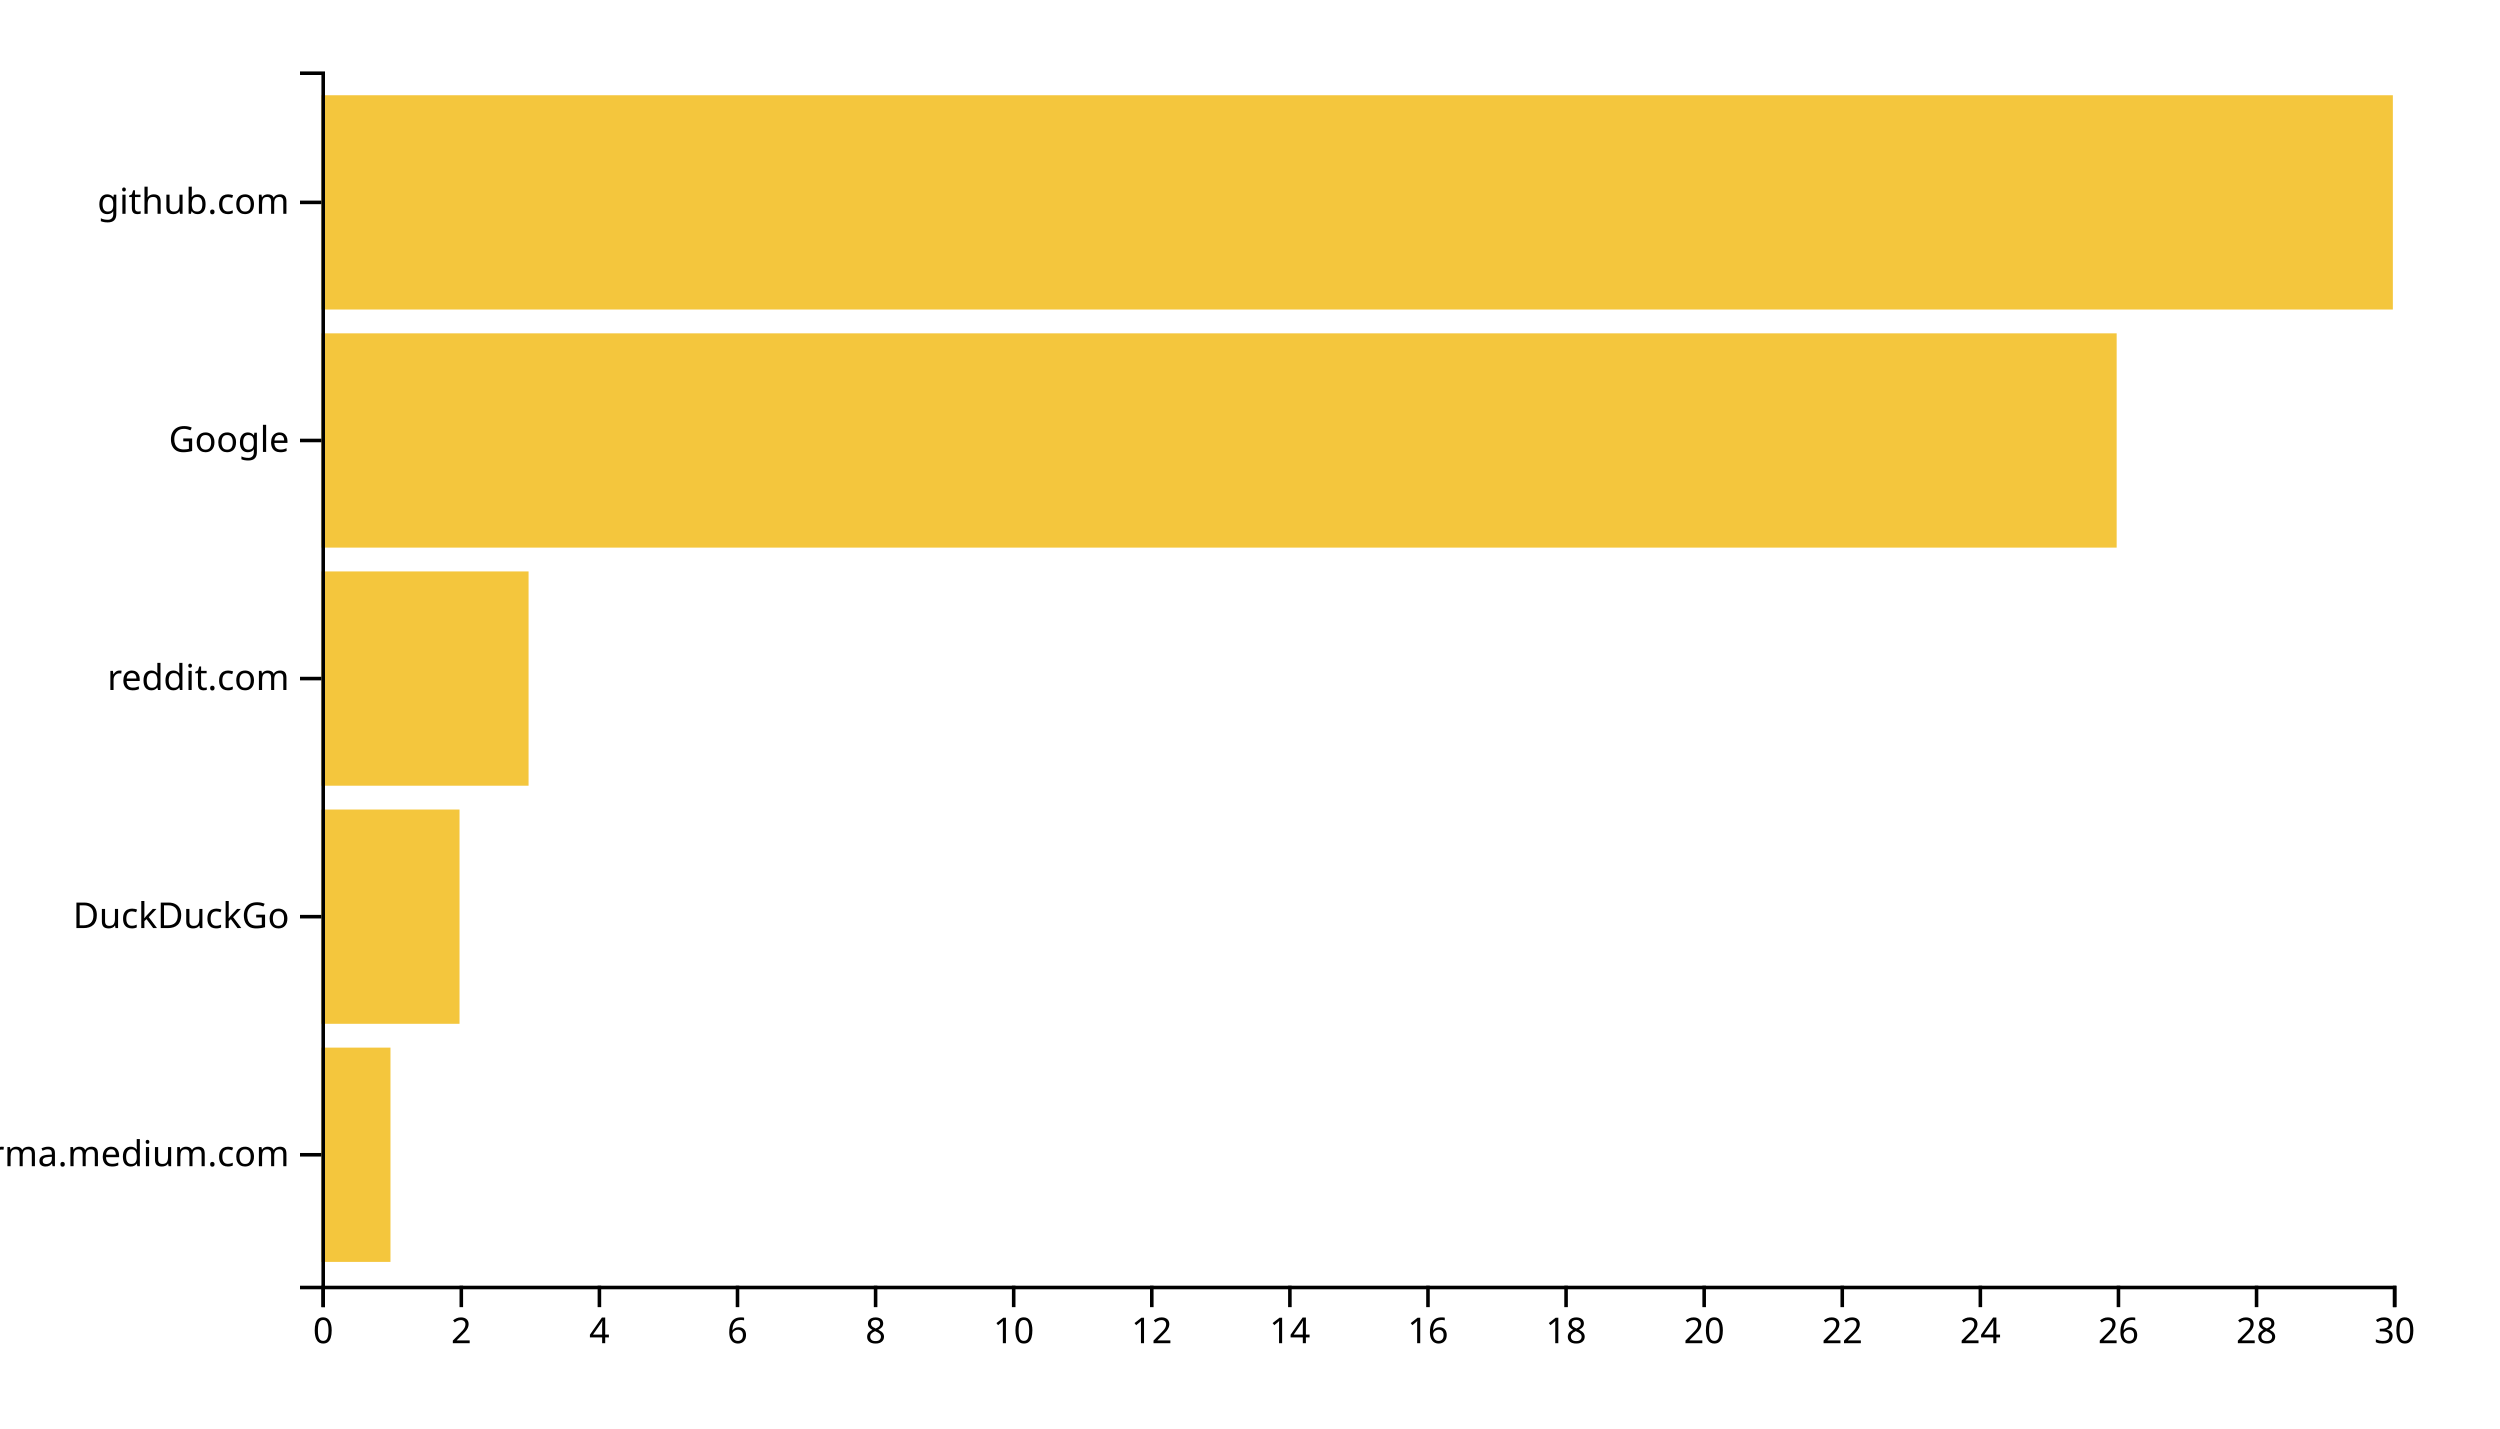
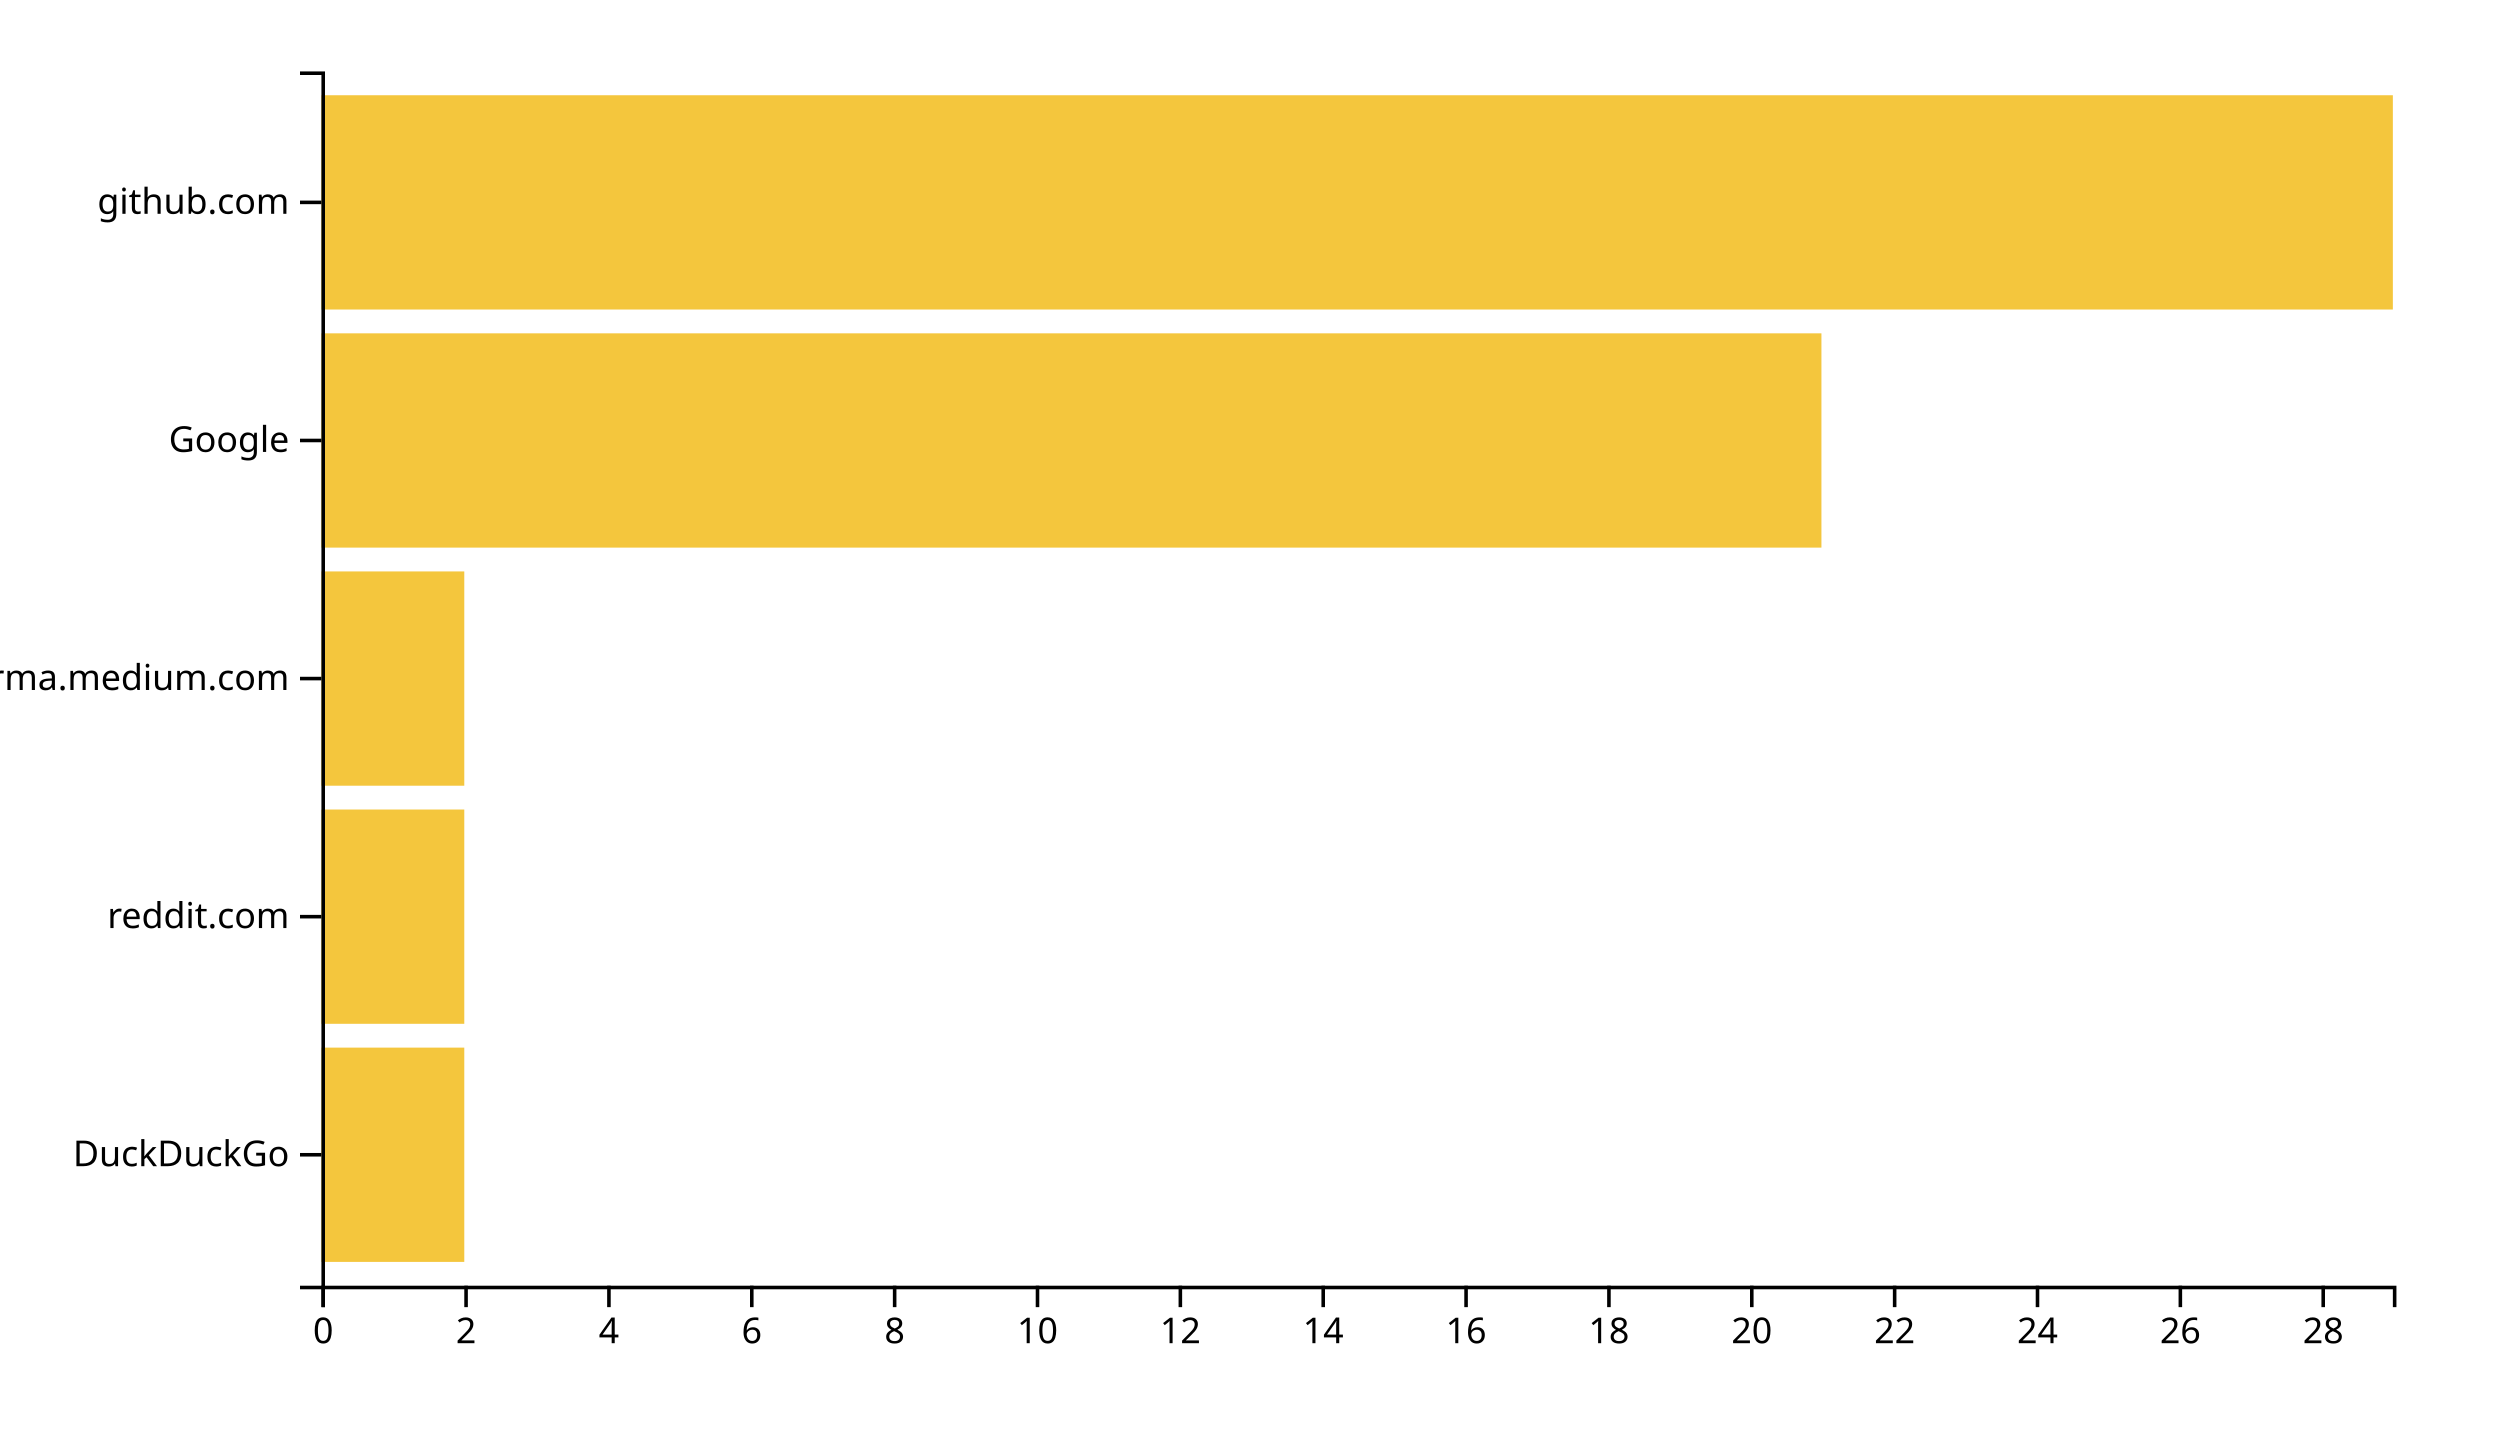
<svg xmlns="http://www.w3.org/2000/svg" width="700" height="400">
  <g transform="translate(90,20)">
-     <rect class="bar" width="19.333" y="273.333" height="60" style="fill: #f4c63d; text-anchor: end;" />
-     <rect class="bar" width="38.667" y="206.667" height="60" style="fill: #f4c63d; text-anchor: end;" />
-     <rect class="bar" width="58" y="140" height="60" style="fill: #f4c63d; text-anchor: end;" />
-     <rect class="bar" width="502.667" y="73.333" height="60" style="fill: #f4c63d; text-anchor: end;" />
+     <rect class="bar" width="40" y="273.333" height="60" style="fill: #f4c63d; text-anchor: end;" />
+     <rect class="bar" width="40" y="206.667" height="60" style="fill: #f4c63d; text-anchor: end;" />
+     <rect class="bar" width="40" y="140" height="60" style="fill: #f4c63d; text-anchor: end;" />
+     <rect class="bar" width="420" y="73.333" height="60" style="fill: #f4c63d; text-anchor: end;" />
    <rect class="bar" width="580" y="6.667" height="60" style="fill: #f4c63d; text-anchor: end;" />
    <g transform="translate(0,340)" fill="none" font-size="10" font-family="sans-serif" text-anchor="middle">
      <path class="domain" stroke="currentColor" d="M0.5,6V0.5H580.5V6" />
      <g class="tick" opacity="1" transform="translate(0.5,0)">
        <line stroke="currentColor" y2="6" />
        <text fill="currentColor" y="9" dy="0.71em">0</text>
      </g>
-       <g class="tick" opacity="1" transform="translate(39.16667,0)">
+       <g class="tick" opacity="1" transform="translate(40.5,0)">
        <line stroke="currentColor" y2="6" />
        <text fill="currentColor" y="9" dy="0.71em">2</text>
      </g>
-       <g class="tick" opacity="1" transform="translate(77.83333,0)">
+       <g class="tick" opacity="1" transform="translate(80.5,0)">
        <line stroke="currentColor" y2="6" />
        <text fill="currentColor" y="9" dy="0.71em">4</text>
      </g>
-       <g class="tick" opacity="1" transform="translate(116.5,0)">
+       <g class="tick" opacity="1" transform="translate(120.5,0)">
        <line stroke="currentColor" y2="6" />
        <text fill="currentColor" y="9" dy="0.71em">6</text>
      </g>
-       <g class="tick" opacity="1" transform="translate(155.1667,0)">
+       <g class="tick" opacity="1" transform="translate(160.5,0)">
        <line stroke="currentColor" y2="6" />
        <text fill="currentColor" y="9" dy="0.71em">8</text>
      </g>
-       <g class="tick" opacity="1" transform="translate(193.8333,0)">
+       <g class="tick" opacity="1" transform="translate(200.5,0)">
        <line stroke="currentColor" y2="6" />
        <text fill="currentColor" y="9" dy="0.71em">10</text>
      </g>
-       <g class="tick" opacity="1" transform="translate(232.5,0)">
+       <g class="tick" opacity="1" transform="translate(240.5,0)">
        <line stroke="currentColor" y2="6" />
        <text fill="currentColor" y="9" dy="0.71em">12</text>
      </g>
-       <g class="tick" opacity="1" transform="translate(271.1667,0)">
+       <g class="tick" opacity="1" transform="translate(280.5,0)">
        <line stroke="currentColor" y2="6" />
        <text fill="currentColor" y="9" dy="0.71em">14</text>
      </g>
-       <g class="tick" opacity="1" transform="translate(309.8333,0)">
+       <g class="tick" opacity="1" transform="translate(320.5,0)">
        <line stroke="currentColor" y2="6" />
        <text fill="currentColor" y="9" dy="0.71em">16</text>
      </g>
-       <g class="tick" opacity="1" transform="translate(348.5,0)">
+       <g class="tick" opacity="1" transform="translate(360.5,0)">
        <line stroke="currentColor" y2="6" />
        <text fill="currentColor" y="9" dy="0.71em">18</text>
      </g>
-       <g class="tick" opacity="1" transform="translate(387.1667,0)">
+       <g class="tick" opacity="1" transform="translate(400.5,0)">
        <line stroke="currentColor" y2="6" />
        <text fill="currentColor" y="9" dy="0.71em">20</text>
      </g>
-       <g class="tick" opacity="1" transform="translate(425.8333,0)">
+       <g class="tick" opacity="1" transform="translate(440.5,0)">
        <line stroke="currentColor" y2="6" />
        <text fill="currentColor" y="9" dy="0.71em">22</text>
      </g>
-       <g class="tick" opacity="1" transform="translate(464.5,0)">
+       <g class="tick" opacity="1" transform="translate(480.5,0)">
        <line stroke="currentColor" y2="6" />
        <text fill="currentColor" y="9" dy="0.71em">24</text>
      </g>
-       <g class="tick" opacity="1" transform="translate(503.1667,0)">
+       <g class="tick" opacity="1" transform="translate(520.5,0)">
        <line stroke="currentColor" y2="6" />
        <text fill="currentColor" y="9" dy="0.71em">26</text>
      </g>
-       <g class="tick" opacity="1" transform="translate(541.8333,0)">
+       <g class="tick" opacity="1" transform="translate(560.5,0)">
        <line stroke="currentColor" y2="6" />
        <text fill="currentColor" y="9" dy="0.71em">28</text>
-       </g>
-       <g class="tick" opacity="1" transform="translate(580.5,0)">
-         <line stroke="currentColor" y2="6" />
-         <text fill="currentColor" y="9" dy="0.71em">30</text>
      </g>
    </g>
    <g fill="none" font-size="10" font-family="sans-serif" text-anchor="end">
      <path class="domain" stroke="currentColor" d="M-6,340.5H0.5V0.5H-6" />
      <g class="tick" opacity="1" transform="translate(0,303.3333)">
        <line stroke="currentColor" x2="-6" />
-         <text fill="currentColor" x="-9" dy="0.32em">xgirma.medium.com</text>
+         <text fill="currentColor" x="-9" dy="0.32em">DuckDuckGo</text>
      </g>
      <g class="tick" opacity="1" transform="translate(0,236.6667)">
        <line stroke="currentColor" x2="-6" />
-         <text fill="currentColor" x="-9" dy="0.32em">DuckDuckGo</text>
+         <text fill="currentColor" x="-9" dy="0.32em">reddit.com</text>
      </g>
      <g class="tick" opacity="1" transform="translate(0,170)">
        <line stroke="currentColor" x2="-6" />
-         <text fill="currentColor" x="-9" dy="0.32em">reddit.com</text>
+         <text fill="currentColor" x="-9" dy="0.32em">xgirma.medium.com</text>
      </g>
      <g class="tick" opacity="1" transform="translate(0,103.3333)">
        <line stroke="currentColor" x2="-6" />
        <text fill="currentColor" x="-9" dy="0.32em">Google</text>
      </g>
      <g class="tick" opacity="1" transform="translate(0,36.66667)">
        <line stroke="currentColor" x2="-6" />
        <text fill="currentColor" x="-9" dy="0.32em">github.com</text>
      </g>
    </g>
  </g>
</svg>
